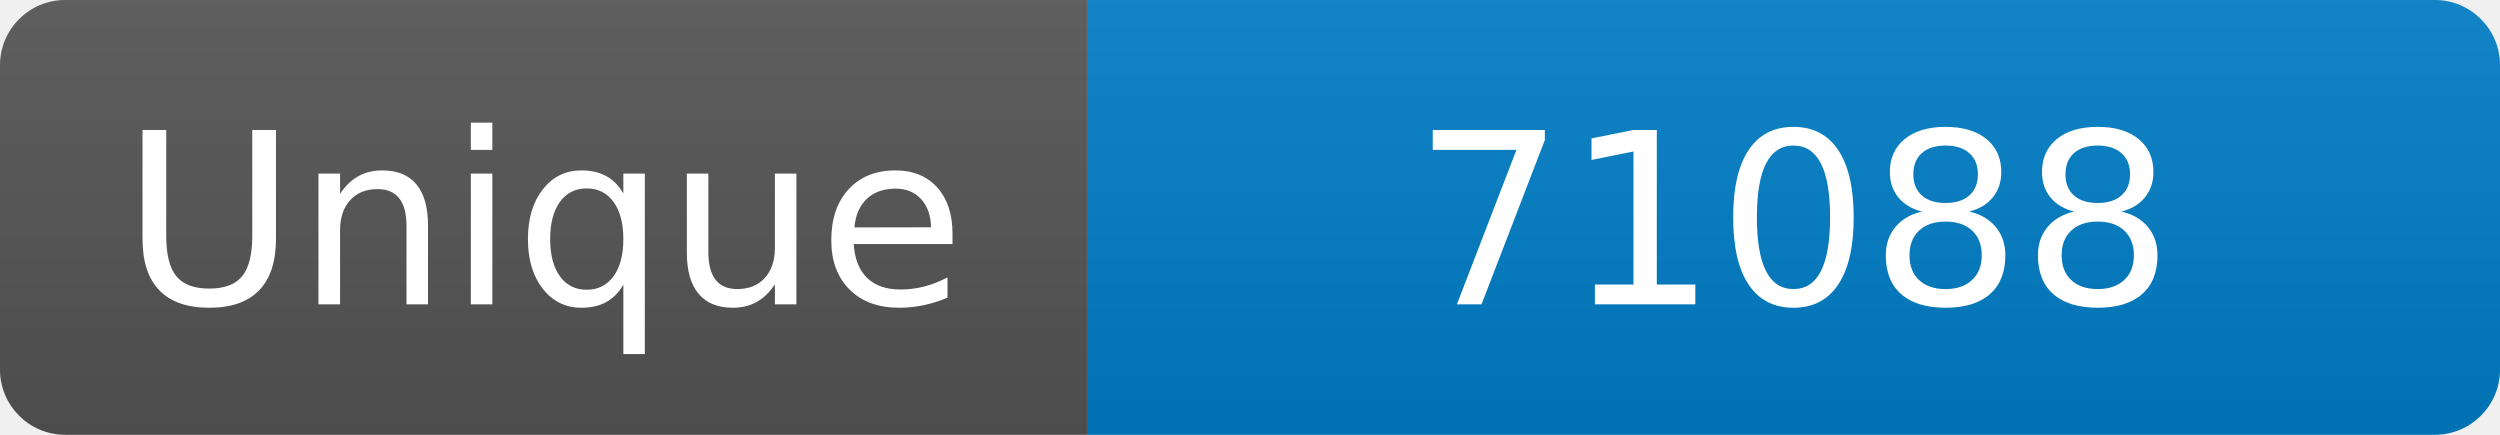
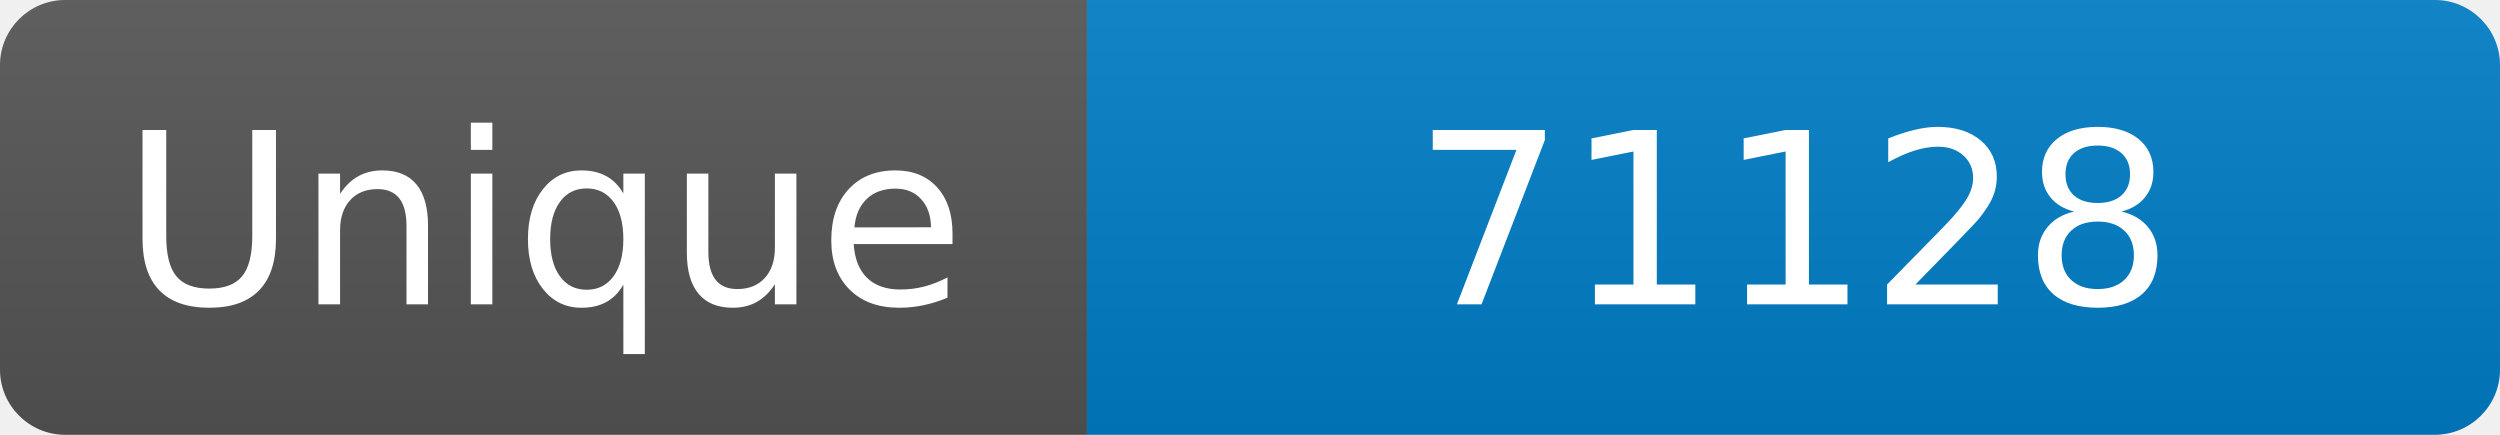
<svg xmlns="http://www.w3.org/2000/svg" width="115" height="20" role="img" aria-label="Maintained?: yes">
  <linearGradient id="s" x2="0" y2="100%">
    <stop offset="0" stop-color="#bbb" stop-opacity=".1" />
    <stop offset="1" stop-opacity=".1" />
  </linearGradient>
  <clipPath id="r">
    <rect width="115" height="20" rx="3" fill="#fff" />
  </clipPath>
  <g clip-path="url(#r)">
    <rect width="50" height="20" fill="#555" />
    <rect x="50" width="160" height="20" fill="#007ec6" />
    <rect width="115" height="20" fill="url(#s)" />
  </g>
  <g fill="#fff" text-anchor="middle" font-family="Verdana,Geneva,DejaVu Sans,sans-serif" font-size="110">
    <text x="250" y="140" transform="scale(.1)" fill="#fff">Unique</text>
-     <text x="825" y="140" transform="scale(.1)" fill="#fff">71088</text>
+     <text x="825" y="140" transform="scale(.1)" fill="#fff">71128</text>
  </g>
</svg>
